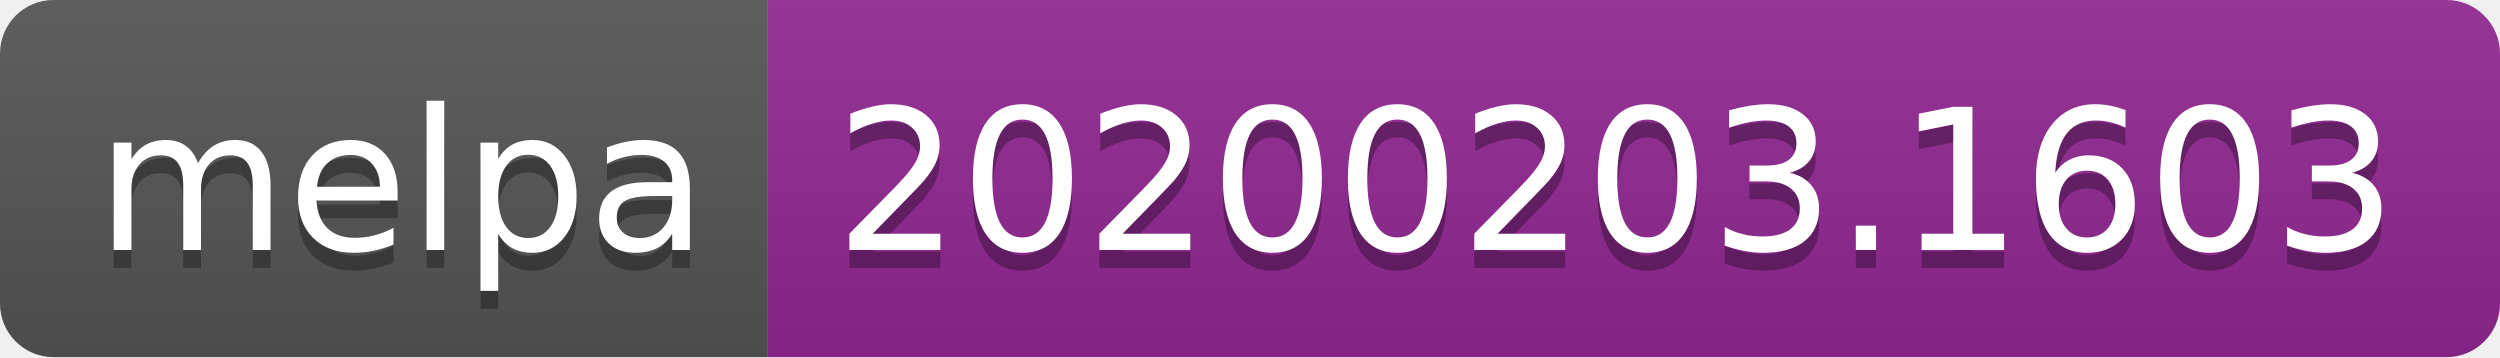
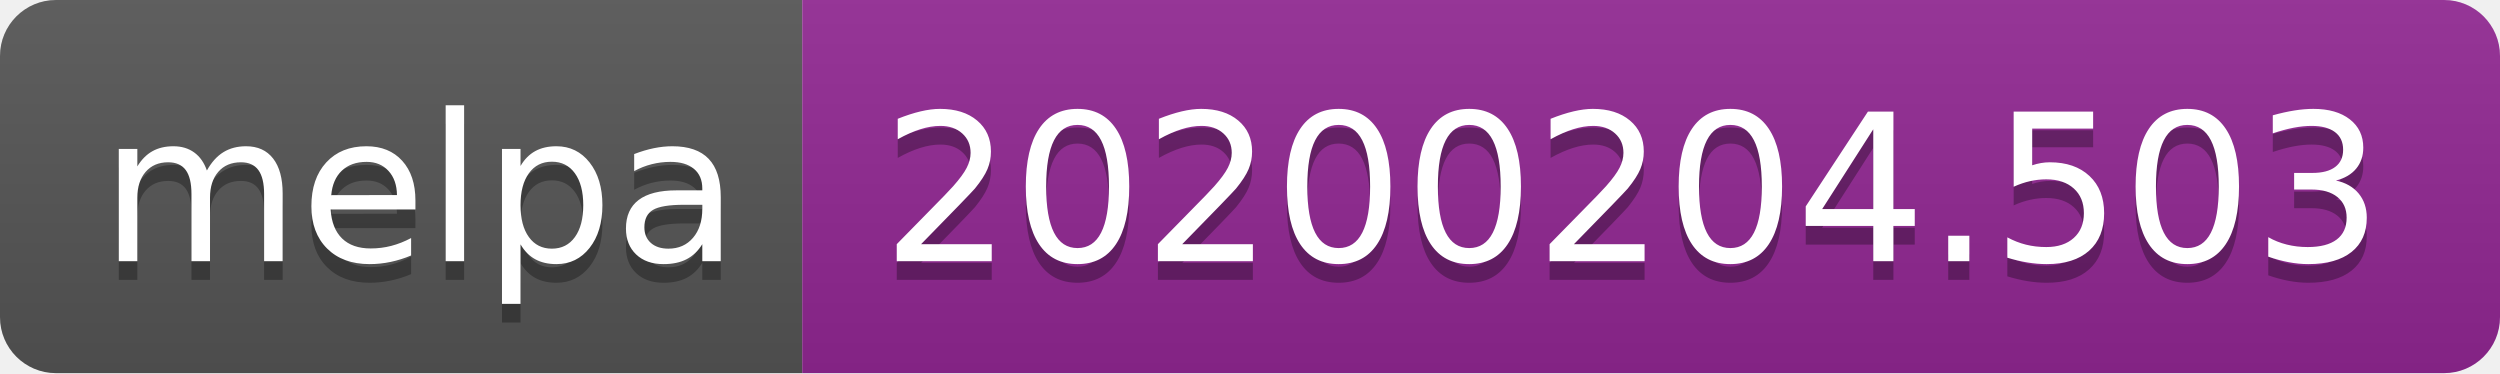
- <svg xmlns="http://www.w3.org/2000/svg" width="140" height="20">
+ <svg xmlns="http://www.w3.org/2000/svg" width="134" height="20">
  <linearGradient id="b" x2="0" y2="100%">
    <stop offset="0" stop-color="#bbb" stop-opacity=".1" />
    <stop offset="1" stop-opacity=".1" />
  </linearGradient>
  <clipPath id="a">
-     <rect width="140" height="20" rx="3" fill="#fff" />
+     <rect width="134" height="20" rx="3" fill="#fff" />
  </clipPath>
  <g clip-path="url(#a)">
    <path fill="#555" d="M0 0h43v20H0z" />
-     <path fill="#922793" d="M43 0h97v20H43z" />
-     <path fill="url(#b)" d="M0 0h140v20H0z" />
+     <path fill="#922793" d="M43 0h91v20H43z" />
+     <path fill="url(#b)" d="M0 0h134v20H0z" />
  </g>
  <g fill="#fff" text-anchor="middle" font-family="DejaVu Sans,Verdana,Geneva,sans-serif" font-size="110">
    <text x="225" y="150" fill="#010101" fill-opacity=".3" transform="scale(.1)" textLength="330">melpa</text>
    <text x="225" y="140" transform="scale(.1)" textLength="330">melpa</text>
-     <text x="905" y="150" fill="#010101" fill-opacity=".3" transform="scale(.1)" textLength="870">20200203.1603</text>
-     <text x="905" y="140" transform="scale(.1)" textLength="870">20200203.1603</text>
+     <text x="875" y="150" fill="#010101" fill-opacity=".3" transform="scale(.1)" textLength="810">20200204.503</text>
+     <text x="875" y="140" transform="scale(.1)" textLength="810">20200204.503</text>
  </g>
</svg>
